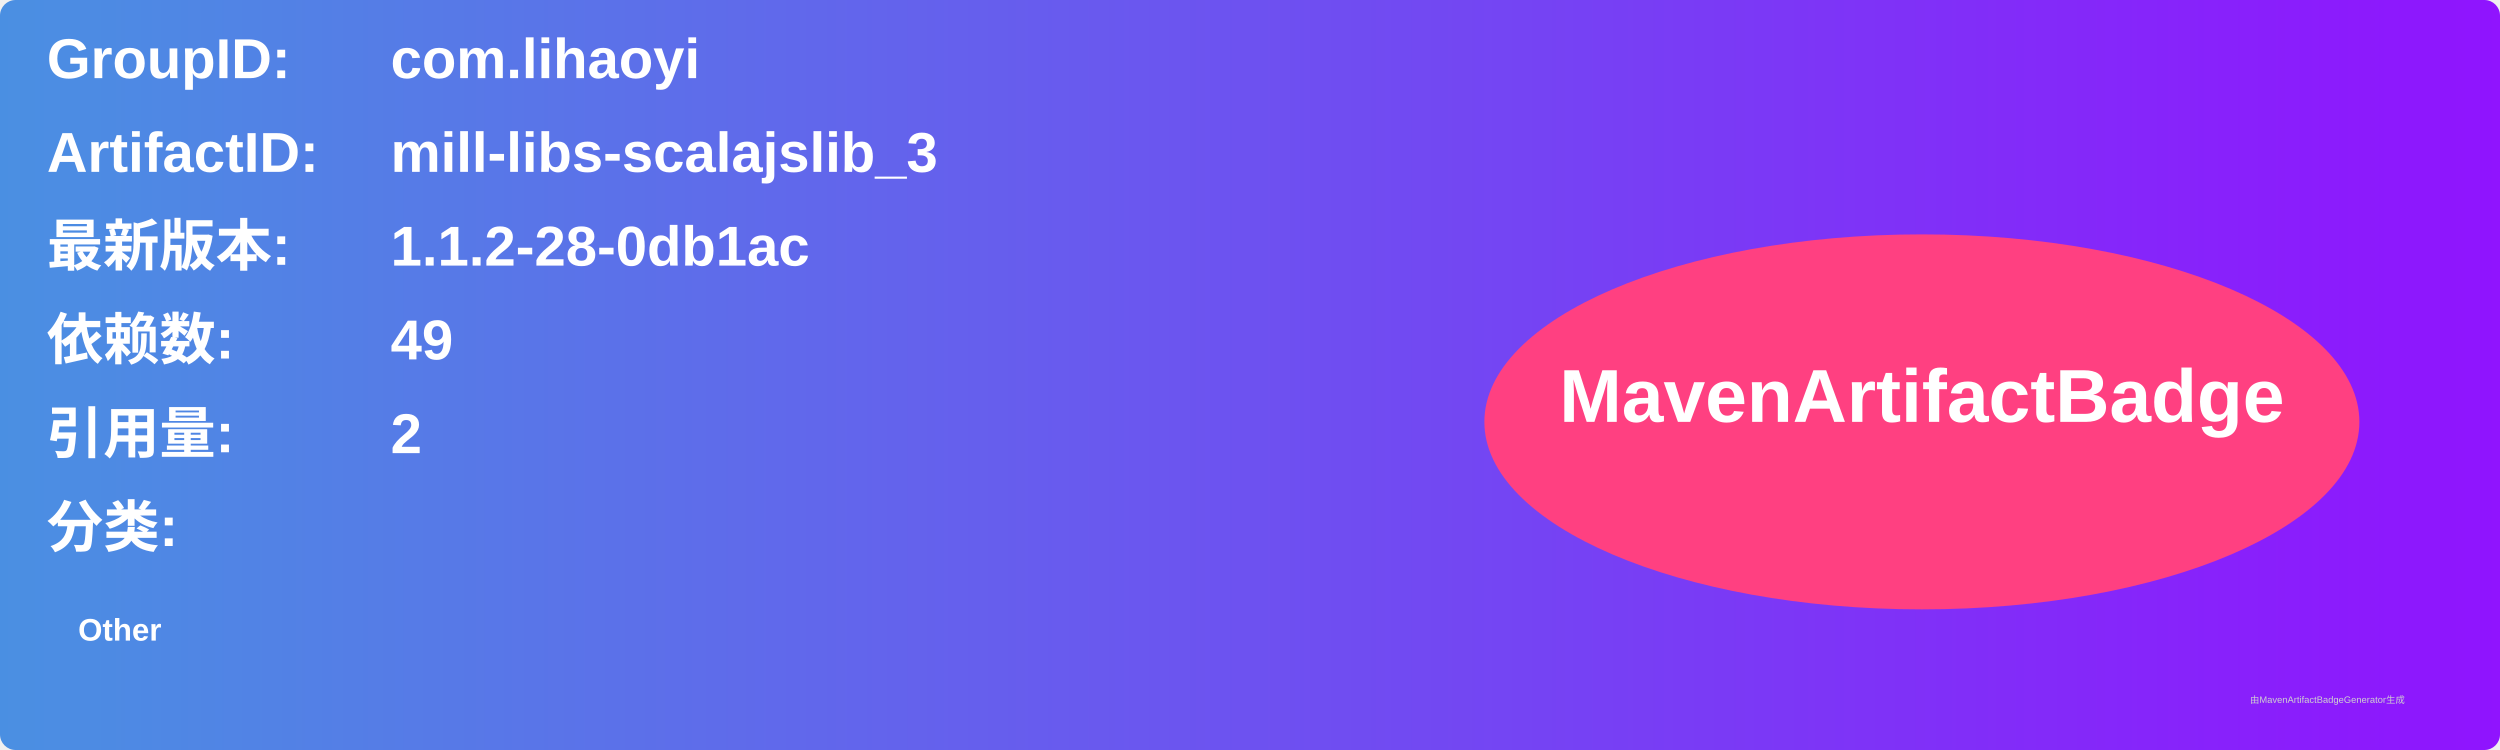
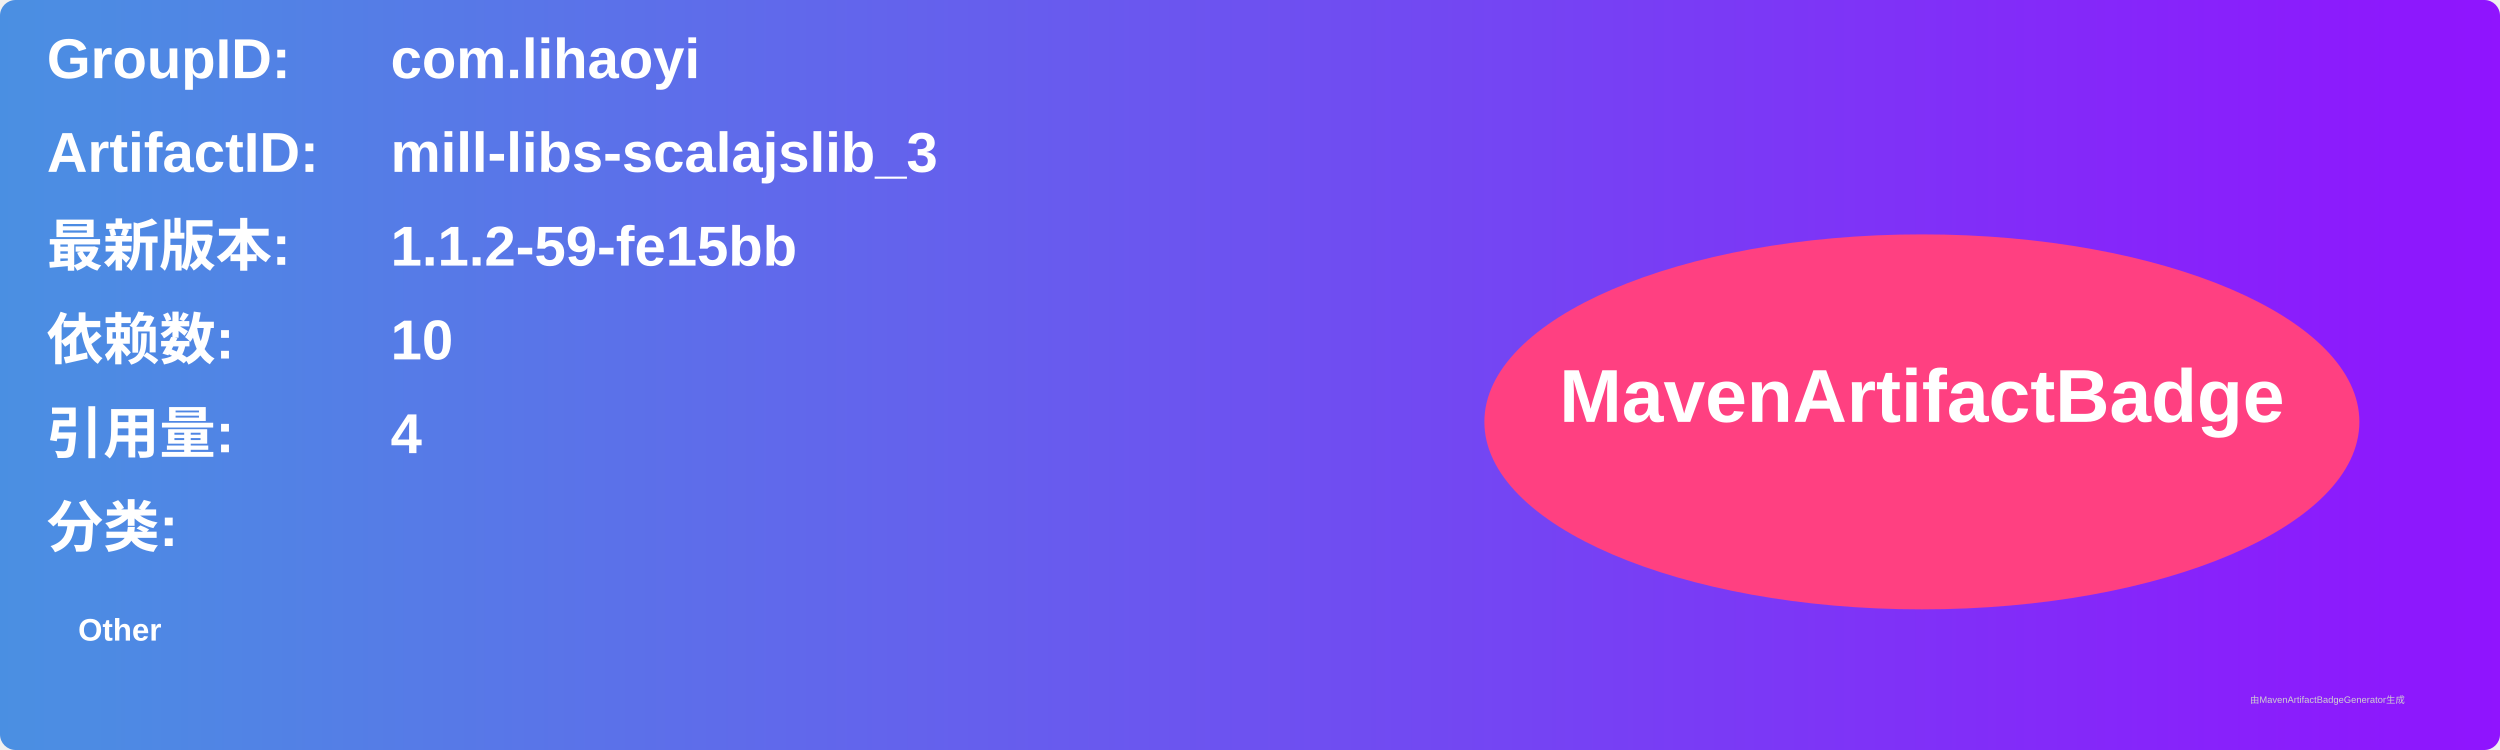
<svg xmlns="http://www.w3.org/2000/svg" width="800" height="240" viewBox="0 0 800 240">
  <linearGradient id="grad" x1="0%" y1="0%" x2="100%" y2="0%">
    <stop offset="0%" stop-color="#4a90e2" />
    <stop offset="100%" stop-color="#9013fe" />
  </linearGradient>
  <rect width="100%" height="100%" rx="5" ry="5" fill="url(#grad)" />
  <g transform="translate(15, 15)">
    <text x="0" y="10" font-family="Arial" font-size="18" fill="white" font-weight="bold" width="260">GroupID:</text>
    <text x="110" y="10" font-family="Arial" font-size="18" fill="white" font-weight="bold" width="460">com.lihaoyi</text>
    <text x="0" y="40" font-family="Arial" font-size="18" fill="white" font-weight="bold" width="260">ArtifactID:</text>
    <text x="110" y="40" font-family="Arial" font-size="18" fill="white" font-weight="bold" width="460">mill-libs-scalajslib_3</text>
    <text x="0" y="70" font-family="Arial" font-size="18" fill="white" font-weight="bold">最新版本:</text>
    <text x="110" y="70" font-family="Arial" font-size="18" fill="white" font-weight="bold">
-       <tspan font-weight="bold">1.1.2-28-0db1ac</tspan>
+       <tspan font-weight="bold">1.1.2-59-fe15bb</tspan>
    </text>
    <text x="0" y="100" font-family="Arial" font-size="18" fill="white" font-weight="bold">依赖数: </text>
    <text x="110" y="100" font-family="Arial" font-size="18" fill="white">
-       <tspan font-weight="bold">49</tspan>
+       <tspan font-weight="bold">10</tspan>
    </text>
    <text x="0" y="130" font-family="Arial" font-size="18" fill="white" font-weight="bold">引用量: </text>
    <text x="110" y="130" font-family="Arial" font-size="18" fill="white">
-       <tspan font-weight="bold">2</tspan>
+       <tspan font-weight="bold">4</tspan>
    </text>
    <text x="0" y="160" font-family="Arial" font-size="18" fill="white" font-weight="bold">分类:</text>
    <text x="10" y="190" font-family="Arial" font-size="10" fill="white">
      <tspan font-weight="bold">Other</tspan>
    </text>
    <ellipse cx="600" cy="120" rx="140" ry="60" fill="#ff4081" />
    <text x="600" y="120" text-anchor="middle" font-family="Arial" font-size="24" fill="white" font-weight="bold">MavenArtifactBadge</text>
  </g>
  <text x="720" y="225" font-family="Arial" font-size="3" fill="#d0d0d0">由MavenArtifactBadgeGenerator生成</text>
</svg>
